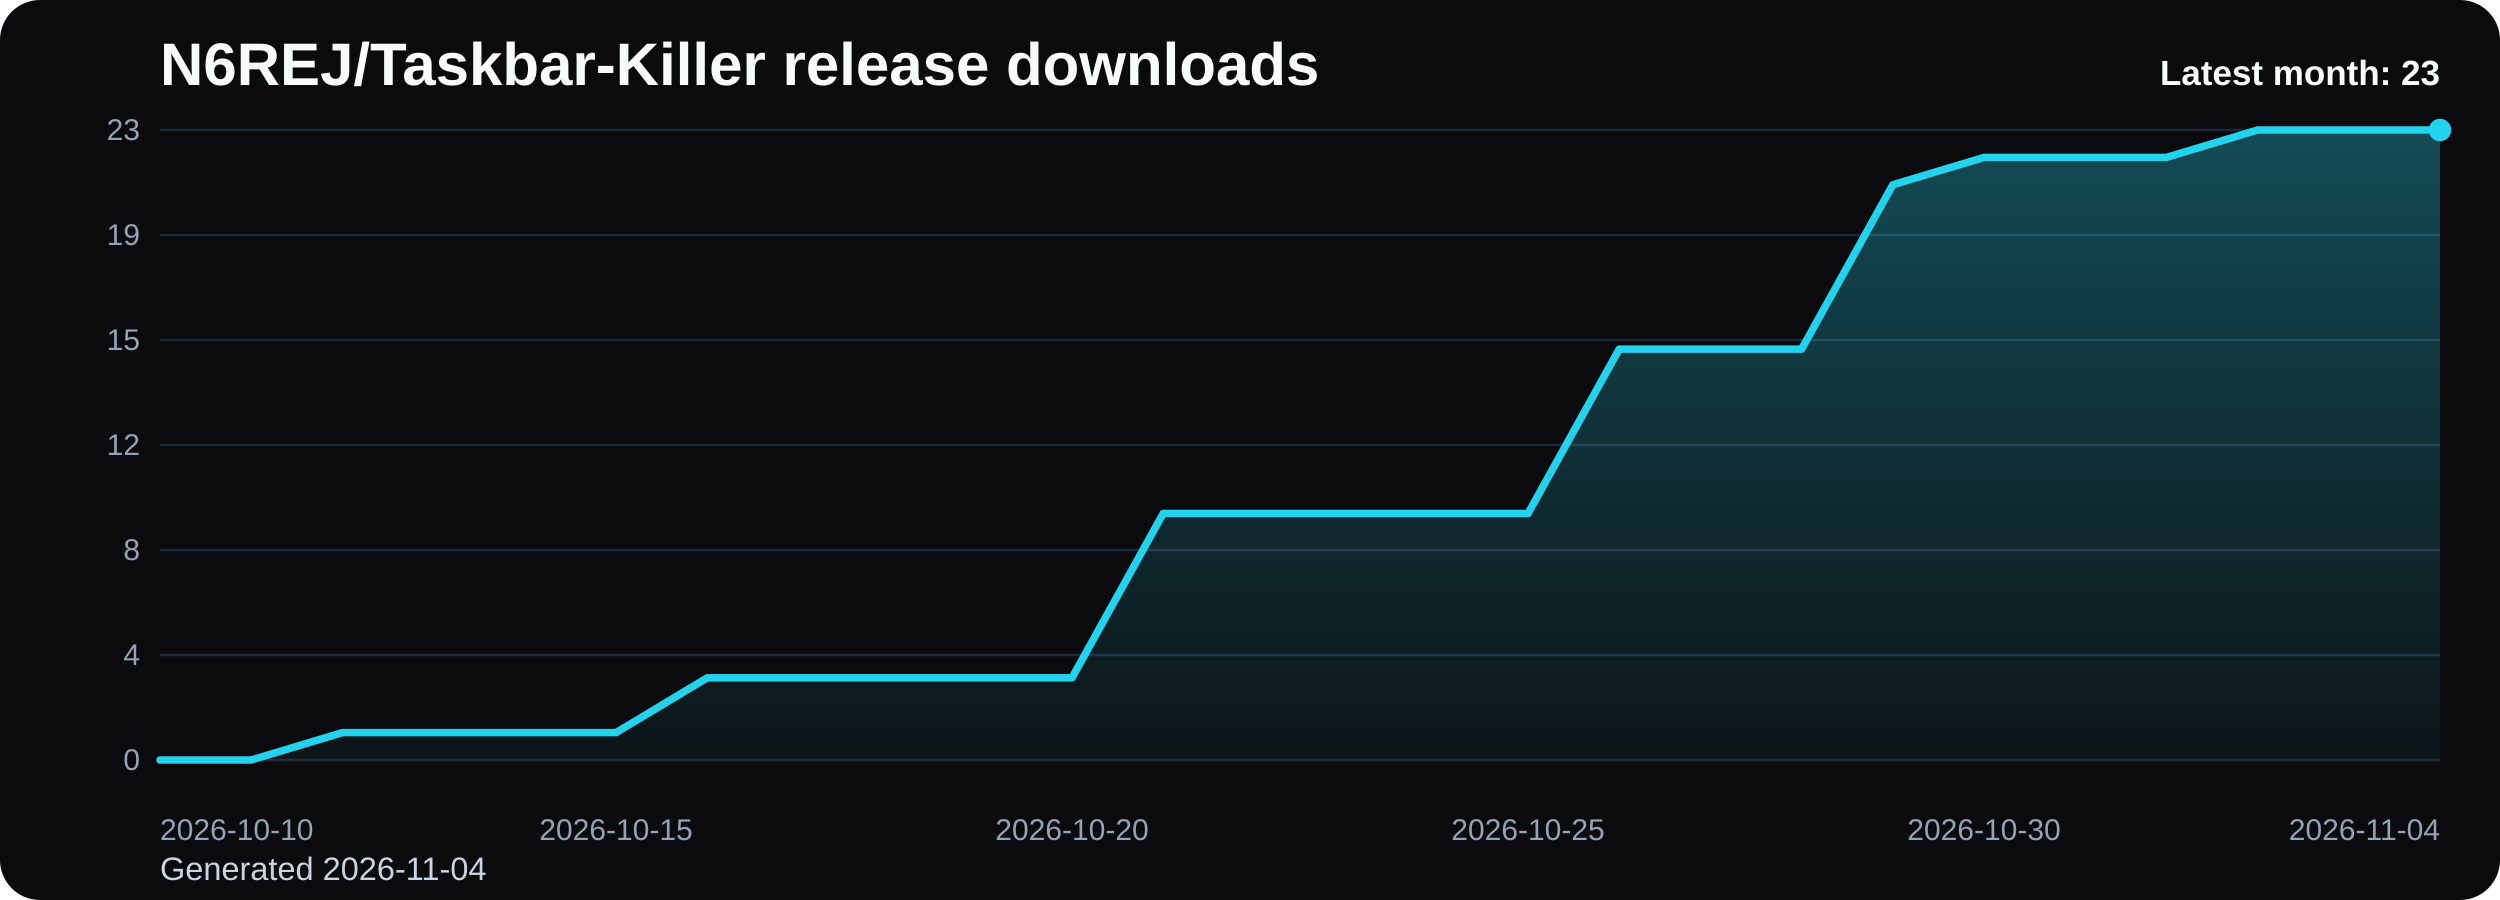
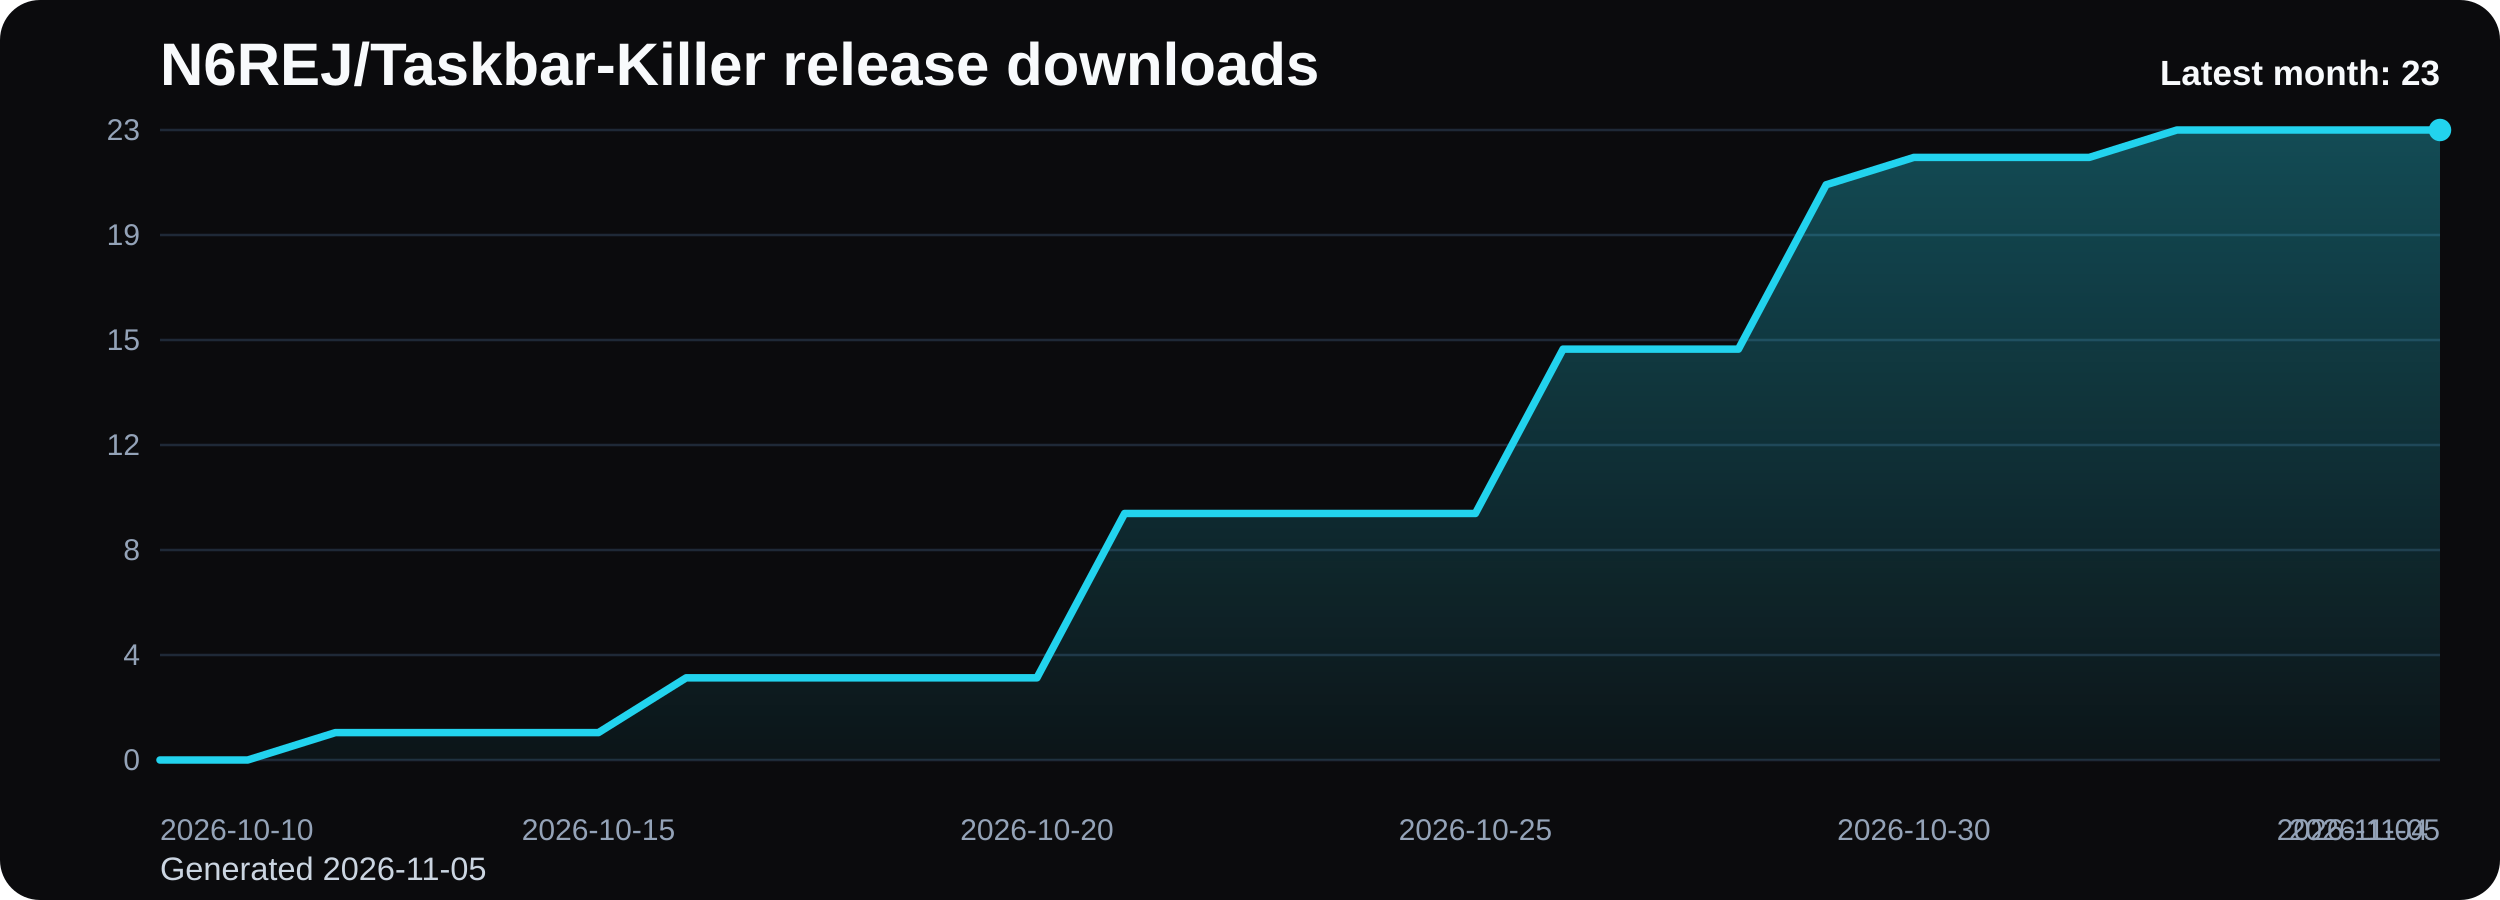
<svg xmlns="http://www.w3.org/2000/svg" viewBox="0 0 1000 360" role="img" aria-label="N6REJ/Taskbar-Killer release downloads chart">
  <defs>
    <linearGradient id="fill-monthly-black" x1="0" y1="0" x2="0" y2="1">
      <stop offset="0%" stop-color="#22d3ee" stop-opacity="0.32" />
      <stop offset="100%" stop-color="#22d3ee" stop-opacity="0.05" />
    </linearGradient>
    <style>
      .bg { fill: #0b0b0d; }
      .title { font: 700 24px Arial, sans-serif; fill: #f8fafc; }
      .sub { font: 400 13px Arial, sans-serif; fill: #cbd5e1; }
      .grid { stroke: #1f2937; stroke-width: 1; }
      .axis { font: 400 12px Arial, sans-serif; fill: #94a3b8; }
      .line { fill: none; stroke: #22d3ee; stroke-width: 3; stroke-linecap: round; stroke-linejoin: round; }
      .dot { fill: #22d3ee; }
      .value { font: 600 11px Arial, sans-serif; fill: #cbd5e1; }
      .latest { font: 700 14px Arial, sans-serif; fill: #f8fafc; }
    </style>
  </defs>
  <rect class="bg" x="0" y="0" width="1000" height="360" rx="16" />
  <text class="title" x="64" y="34">N6REJ/Taskbar-Killer release downloads</text>
-   <text class="sub" x="64" y="352">Generated 2026-11-04</text>
+   <text class="sub" x="64" y="352">Generated 2026-11-05</text>
  <line x1="64" y1="52.00" x2="976" y2="52.00" class="grid" />
  <text x="56" y="56.00" text-anchor="end" class="axis">23</text>
  <line x1="64" y1="94.00" x2="976" y2="94.00" class="grid" />
  <text x="56" y="98.00" text-anchor="end" class="axis">19</text>
  <line x1="64" y1="136.00" x2="976" y2="136.00" class="grid" />
  <text x="56" y="140.00" text-anchor="end" class="axis">15</text>
  <line x1="64" y1="178.00" x2="976" y2="178.00" class="grid" />
  <text x="56" y="182.00" text-anchor="end" class="axis">12</text>
  <line x1="64" y1="220.00" x2="976" y2="220.00" class="grid" />
  <text x="56" y="224.00" text-anchor="end" class="axis">8</text>
  <line x1="64" y1="262.00" x2="976" y2="262.00" class="grid" />
  <text x="56" y="266.00" text-anchor="end" class="axis">4</text>
  <line x1="64" y1="304.00" x2="976" y2="304.00" class="grid" />
  <text x="56" y="308.00" text-anchor="end" class="axis">0</text>
-   <path d="M 64.00 304 L 64.00 304.00 L 100.48 304.00 L 136.96 293.04 L 173.44 293.04 L 209.92 293.04 L 246.40 293.04 L 282.88 271.13 L 319.36 271.13 L 355.84 271.13 L 392.32 271.13 L 428.80 271.13 L 465.28 205.39 L 501.76 205.39 L 538.24 205.39 L 574.72 205.39 L 611.20 205.39 L 647.68 139.65 L 684.16 139.65 L 720.64 139.65 L 757.12 73.91 L 793.60 62.96 L 830.08 62.96 L 866.56 62.96 L 903.04 52.00 L 939.52 52.00 L 976.00 52.00 L 976.00 304 Z" fill="url(#fill-monthly-black)" />
-   <polyline class="line" points="64.00,304.00 100.48,304.00 136.96,293.04 173.44,293.04 209.92,293.04 246.40,293.04 282.88,271.13 319.36,271.13 355.84,271.13 392.32,271.13 428.80,271.13 465.28,205.39 501.76,205.39 538.24,205.39 574.72,205.39 611.20,205.39 647.68,139.65 684.16,139.65 720.64,139.65 757.12,73.91 793.60,62.96 830.08,62.96 866.56,62.96 903.04,52.00 939.52,52.00 976.00,52.00" />
+   <path d="M 64.00 304 L 64.00 304.00 L 99.08 304.00 L 134.15 293.04 L 169.23 293.04 L 204.31 293.04 L 239.38 293.04 L 274.46 271.13 L 309.54 271.13 L 344.62 271.13 L 379.69 271.13 L 414.77 271.13 L 449.85 205.39 L 484.92 205.39 L 520.00 205.39 L 555.08 205.39 L 590.15 205.39 L 625.23 139.65 L 660.31 139.65 L 695.38 139.65 L 730.46 73.91 L 765.54 62.96 L 800.62 62.96 L 835.69 62.96 L 870.77 52.00 L 905.85 52.00 L 940.92 52.00 L 976.00 52.00 L 976.00 304 Z" fill="url(#fill-monthly-black)" />
+   <polyline class="line" points="64.00,304.00 99.08,304.00 134.15,293.04 169.23,293.04 204.31,293.04 239.38,293.04 274.46,271.13 309.54,271.13 344.62,271.13 379.69,271.13 414.77,271.13 449.85,205.39 484.92,205.39 520.00,205.39 555.08,205.39 590.15,205.39 625.23,139.65 660.31,139.65 695.38,139.65 730.46,73.91 765.54,62.96 800.62,62.96 835.69,62.96 870.77,52.00 905.85,52.00 940.92,52.00 976.00,52.00" />
  <circle class="dot" cx="976.00" cy="52.00" r="4.5" />
  <text class="axis" x="64.00" y="336" text-anchor="start">2026-10-10</text>
-   <text class="axis" x="246.40" y="336" text-anchor="middle">2026-10-15</text>
-   <text class="axis" x="428.80" y="336" text-anchor="middle">2026-10-20</text>
-   <text class="axis" x="611.20" y="336" text-anchor="middle">2026-10-25</text>
-   <text class="axis" x="793.60" y="336" text-anchor="middle">2026-10-30</text>
-   <text class="axis" x="976.00" y="336" text-anchor="end">2026-11-04</text>
+   <text class="axis" x="239.38" y="336" text-anchor="middle">2026-10-15</text>
+   <text class="axis" x="414.77" y="336" text-anchor="middle">2026-10-20</text>
+   <text class="axis" x="590.15" y="336" text-anchor="middle">2026-10-25</text>
+   <text class="axis" x="765.54" y="336" text-anchor="middle">2026-10-30</text>
+   <text class="axis" x="940.92" y="336" text-anchor="middle">2026-11-04</text>
+   <text class="axis" x="976.00" y="336" text-anchor="end">2026-11-05</text>
  <text class="latest" x="976" y="34" text-anchor="end">Latest month: 23</text>
</svg>
